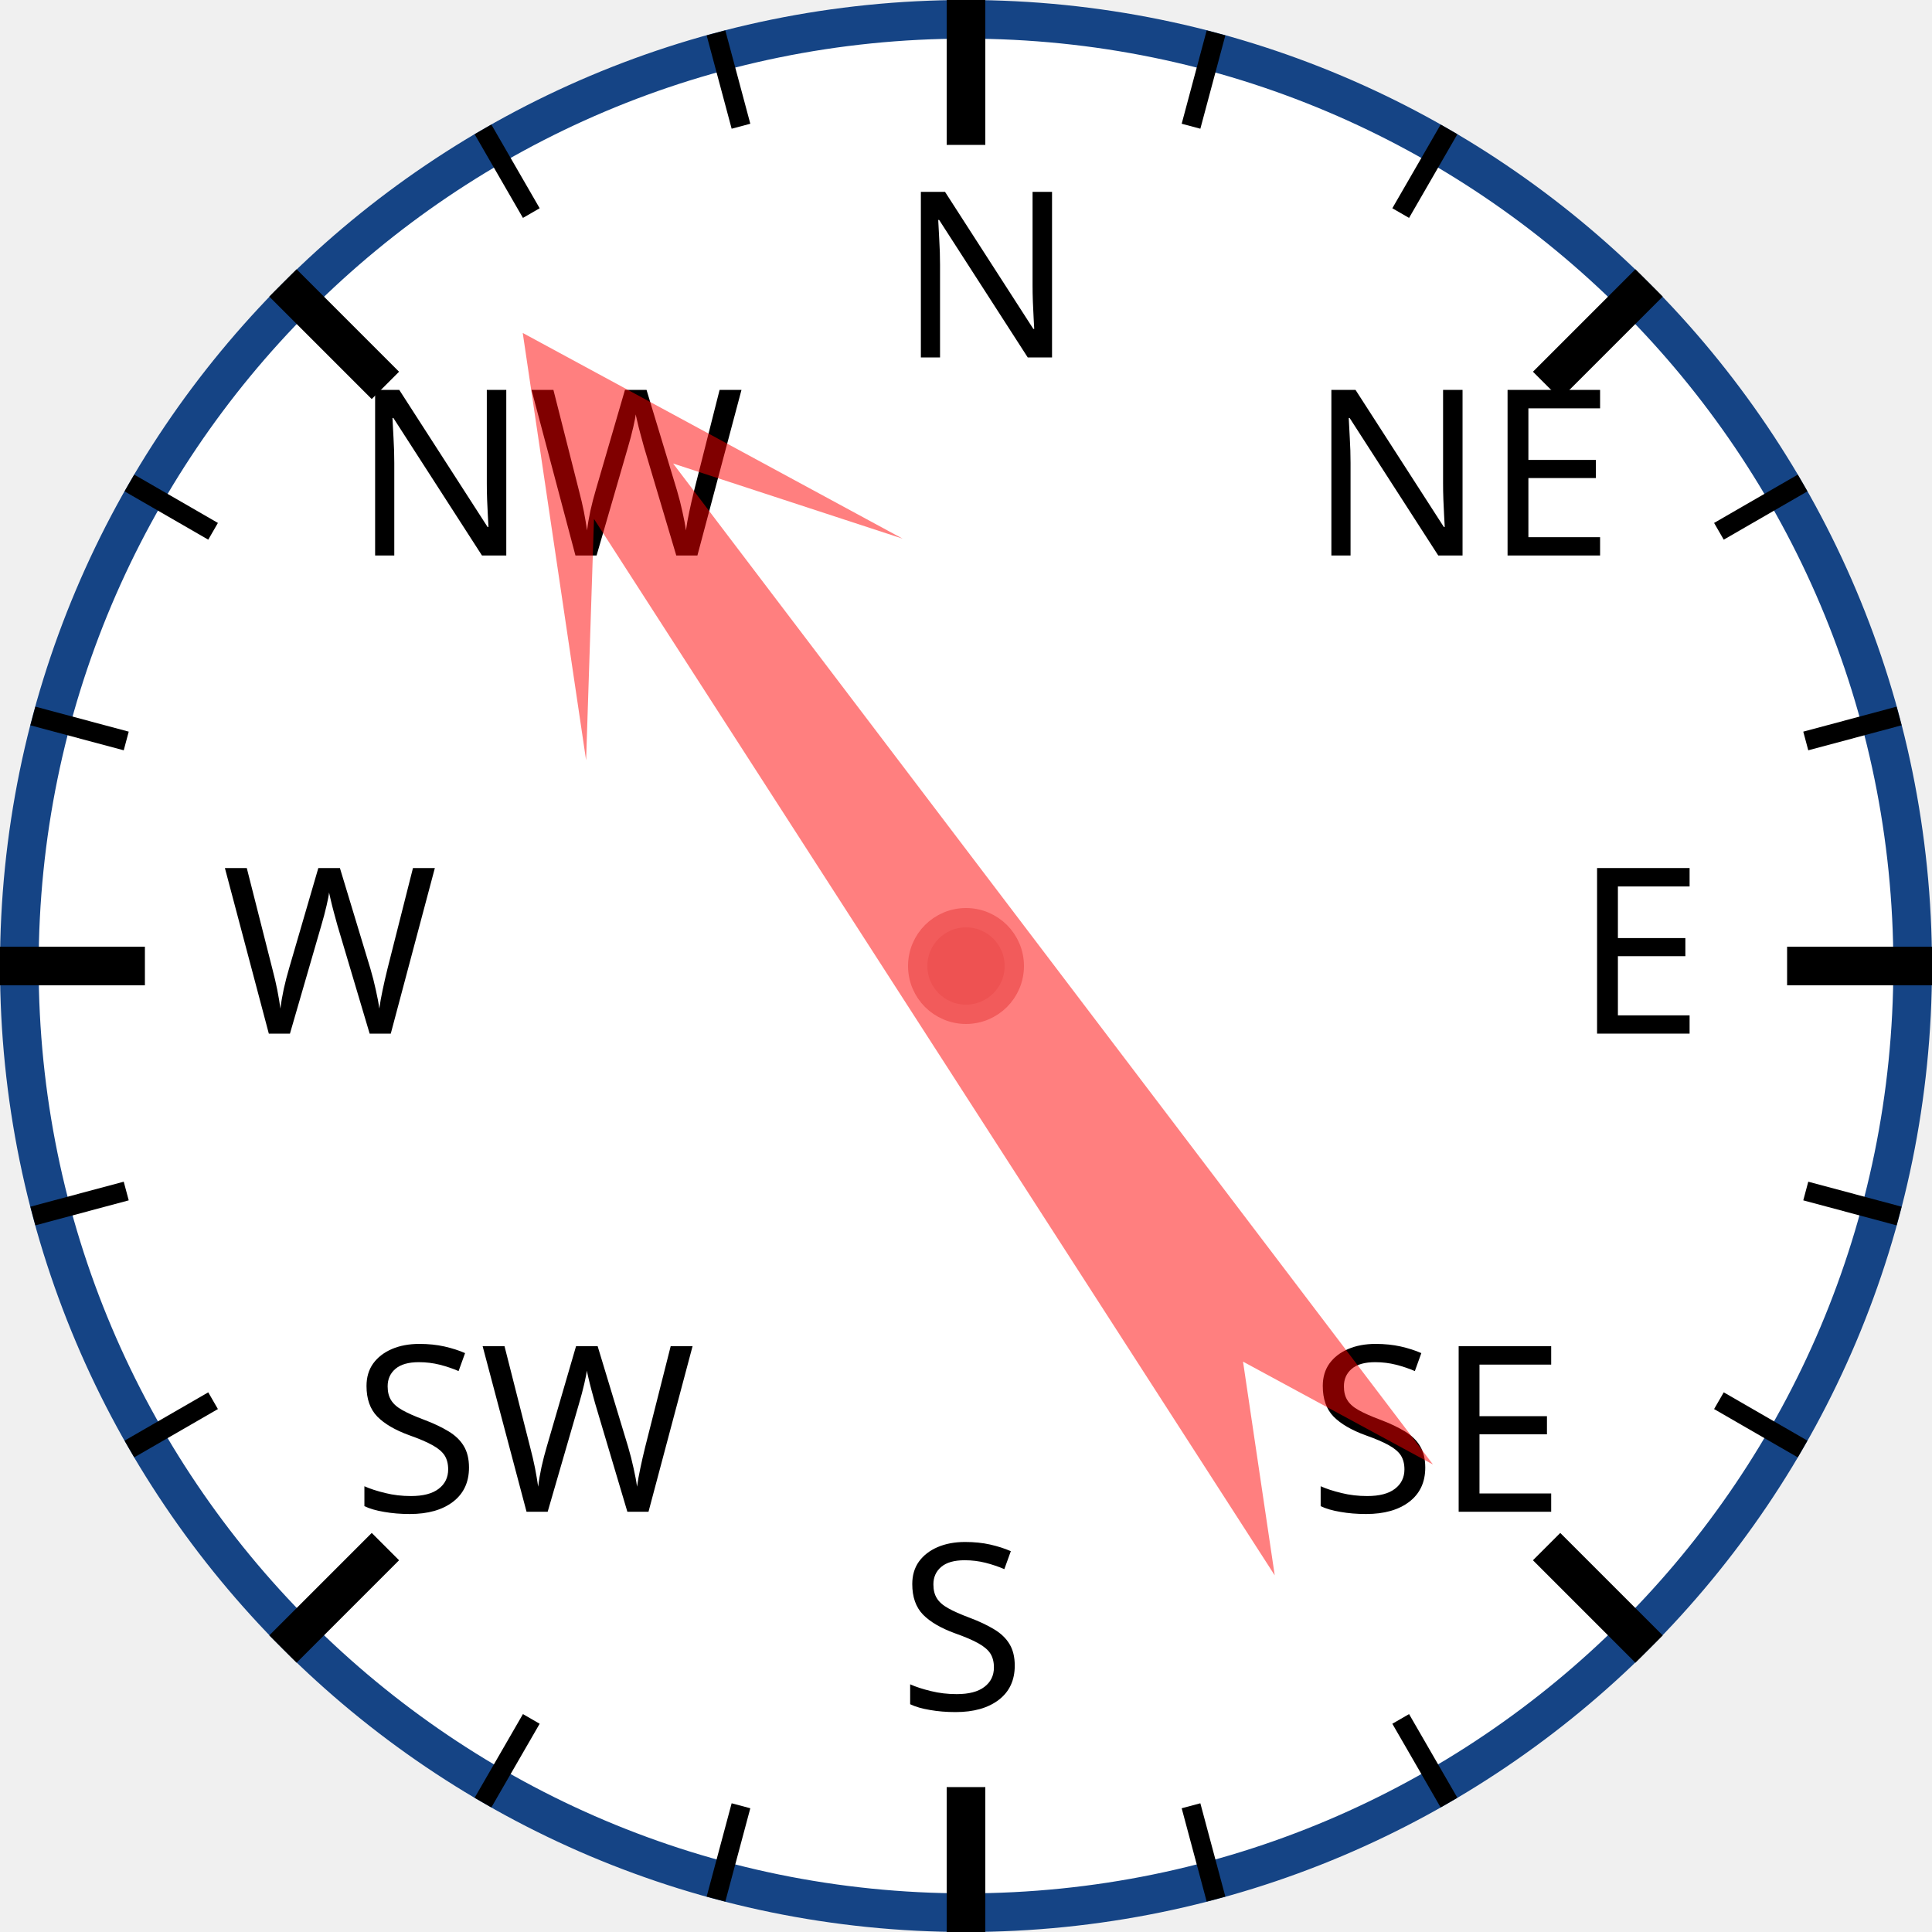
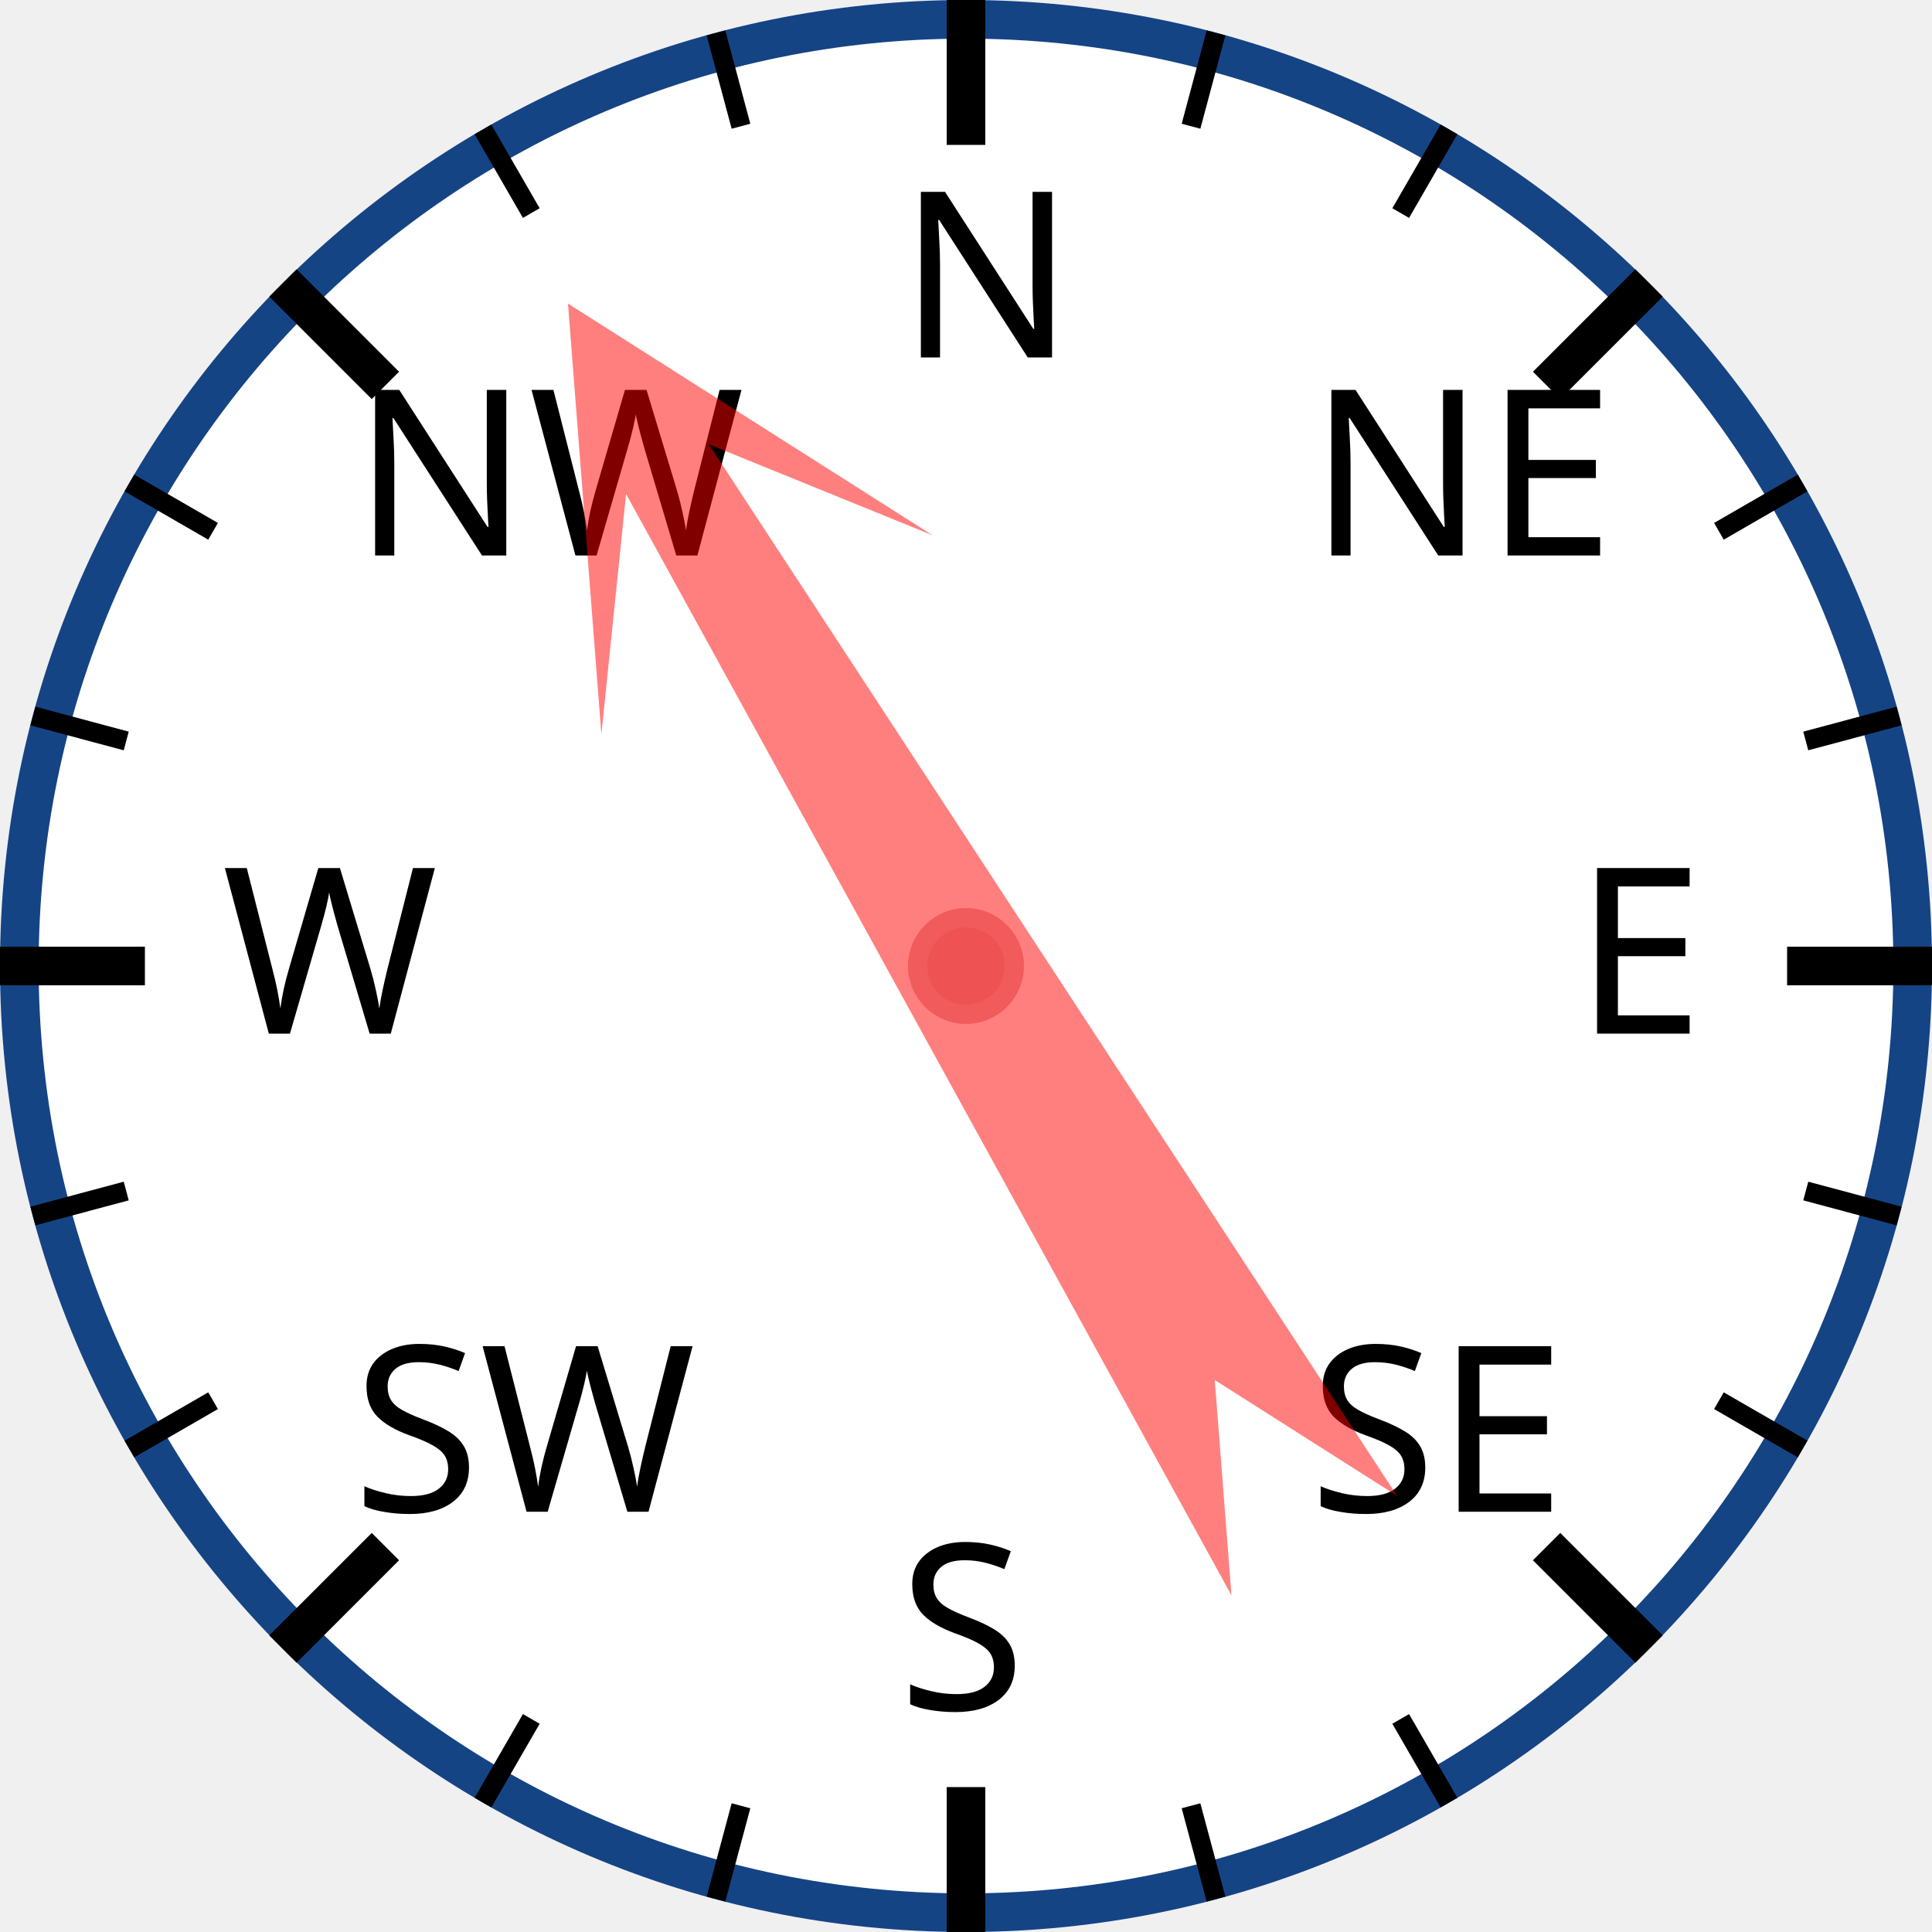
<svg xmlns="http://www.w3.org/2000/svg" width="120px" height="120px" viewBox="0 0 200 200">
  <circle cx="100" cy="100" r="98" style="fill: white; stroke: #154485; stroke-width: 4;" />
  <text x="93.0" y="37.0" style="font-family: sans-serif; font-size: 18pt;">N</text>
  <line x1="100.0" y1="0.0" x2="100.0" y2="15.0" style="stroke: black; stroke-width: 4;" />
  <line x1="74.118" y1="3.407" x2="76.706" y2="13.067" style="stroke: black; stroke-width: 2;" />
  <line x1="50" y1="13.397" x2="55" y2="22.058" style="stroke: black; stroke-width: 2;" />
  <text x="36.503" y="57.503" style="font-family: sans-serif; font-size: 18pt;">NW</text>
  <line x1="29.289" y1="29.289" x2="39.896" y2="39.896" style="stroke: black; stroke-width: 4;" />
  <line x1="13.397" y1="50" x2="22.058" y2="55" style="stroke: black; stroke-width: 2;" />
  <line x1="3.407" y1="74.118" x2="13.067" y2="76.706" style="stroke: black; stroke-width: 2;" />
  <text x="23.0" y="107.0" style="font-family: sans-serif; font-size: 18pt;">W</text>
  <line x1="0.0" y1="100.0" x2="15.0" y2="100.0" style="stroke: black; stroke-width: 4;" />
  <line x1="3.407" y1="125.882" x2="13.067" y2="123.294" style="stroke: black; stroke-width: 2;" />
  <line x1="13.397" y1="150" x2="22.058" y2="145" style="stroke: black; stroke-width: 2;" />
  <text x="36.503" y="156.497" style="font-family: sans-serif; font-size: 18pt;">SW</text>
  <line x1="29.289" y1="170.711" x2="39.896" y2="160.104" style="stroke: black; stroke-width: 4;" />
  <line x1="50" y1="186.603" x2="55" y2="177.942" style="stroke: black; stroke-width: 2;" />
  <line x1="74.118" y1="196.593" x2="76.706" y2="186.933" style="stroke: black; stroke-width: 2;" />
  <text x="93" y="177.0" style="font-family: sans-serif; font-size: 18pt;">S</text>
  <line x1="100" y1="200.0" x2="100" y2="185.0" style="stroke: black; stroke-width: 4;" />
  <line x1="125.882" y1="196.593" x2="123.294" y2="186.933" style="stroke: black; stroke-width: 2;" />
  <line x1="150.0" y1="186.603" x2="145.0" y2="177.942" style="stroke: black; stroke-width: 2;" />
  <text x="135.497" y="156.497" style="font-family: sans-serif; font-size: 18pt;">SE</text>
  <line x1="170.711" y1="170.711" x2="160.104" y2="160.104" style="stroke: black; stroke-width: 4;" />
  <line x1="186.603" y1="150" x2="177.942" y2="145" style="stroke: black; stroke-width: 2;" />
  <line x1="196.593" y1="125.882" x2="186.933" y2="123.294" style="stroke: black; stroke-width: 2;" />
  <text x="163.0" y="107" style="font-family: sans-serif; font-size: 18pt;">E</text>
  <line x1="200.0" y1="100" x2="185.0" y2="100" style="stroke: black; stroke-width: 4;" />
  <line x1="196.593" y1="74.118" x2="186.933" y2="76.706" style="stroke: black; stroke-width: 2;" />
  <line x1="186.603" y1="50" x2="177.942" y2="55" style="stroke: black; stroke-width: 2;" />
  <text x="135.497" y="57.503" style="font-family: sans-serif; font-size: 18pt;">NE</text>
  <line x1="170.711" y1="29.289" x2="160.104" y2="39.896" style="stroke: black; stroke-width: 4;" />
  <line x1="150" y1="13.397" x2="145" y2="22.058" style="stroke: black; stroke-width: 2;" />
  <line x1="125.882" y1="3.407" x2="123.294" y2="13.067" style="stroke: black; stroke-width: 2;" />
-   <polygon points="100 20 120 60 105 40 110 170 100 150 90 170 95 40 80 60" style="fill: red; fill-opacity: 0.5;" transform="rotate(325,100,100)" />
+   <polygon points="100 20 120 60 105 40 110 170 100 150 90 170 95 40 80 60" style="fill: red; fill-opacity: 0.5;" transform="rotate(329,100,100)" />
  <circle cx="100" cy="100" r="5" style="fill: #EE5252; stroke: #F25B5B; stroke-width: 2;" />
</svg>
